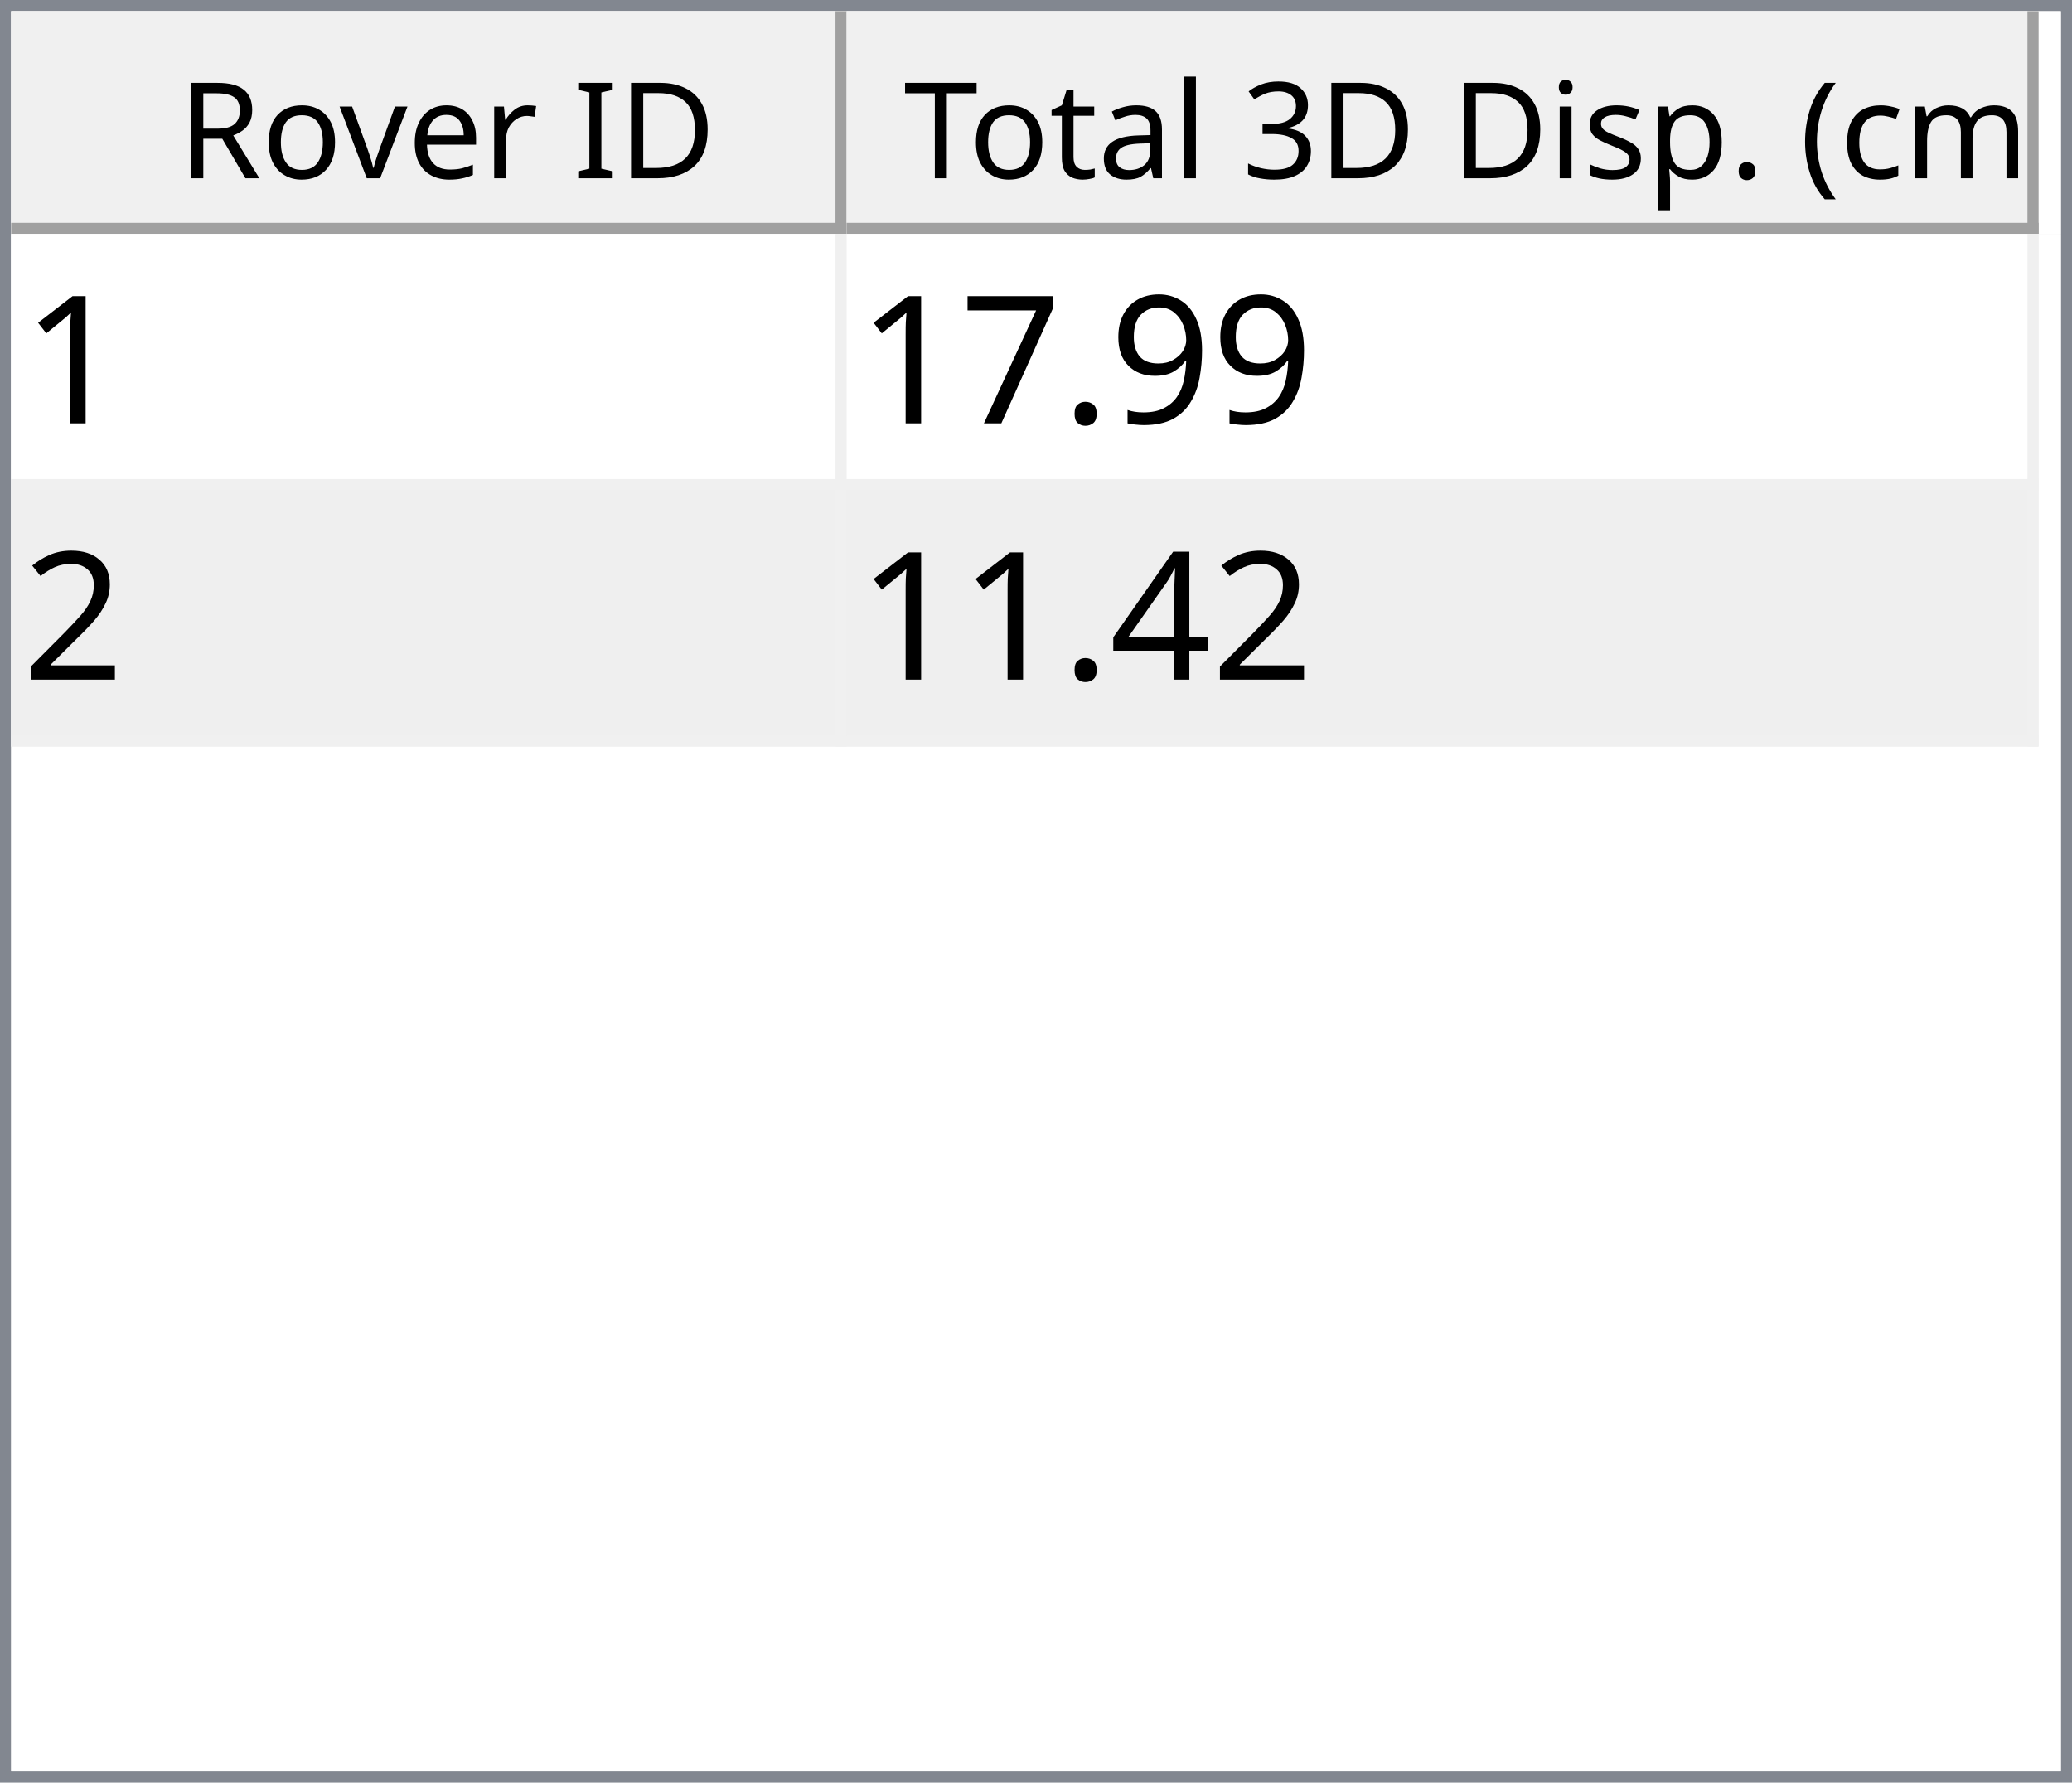
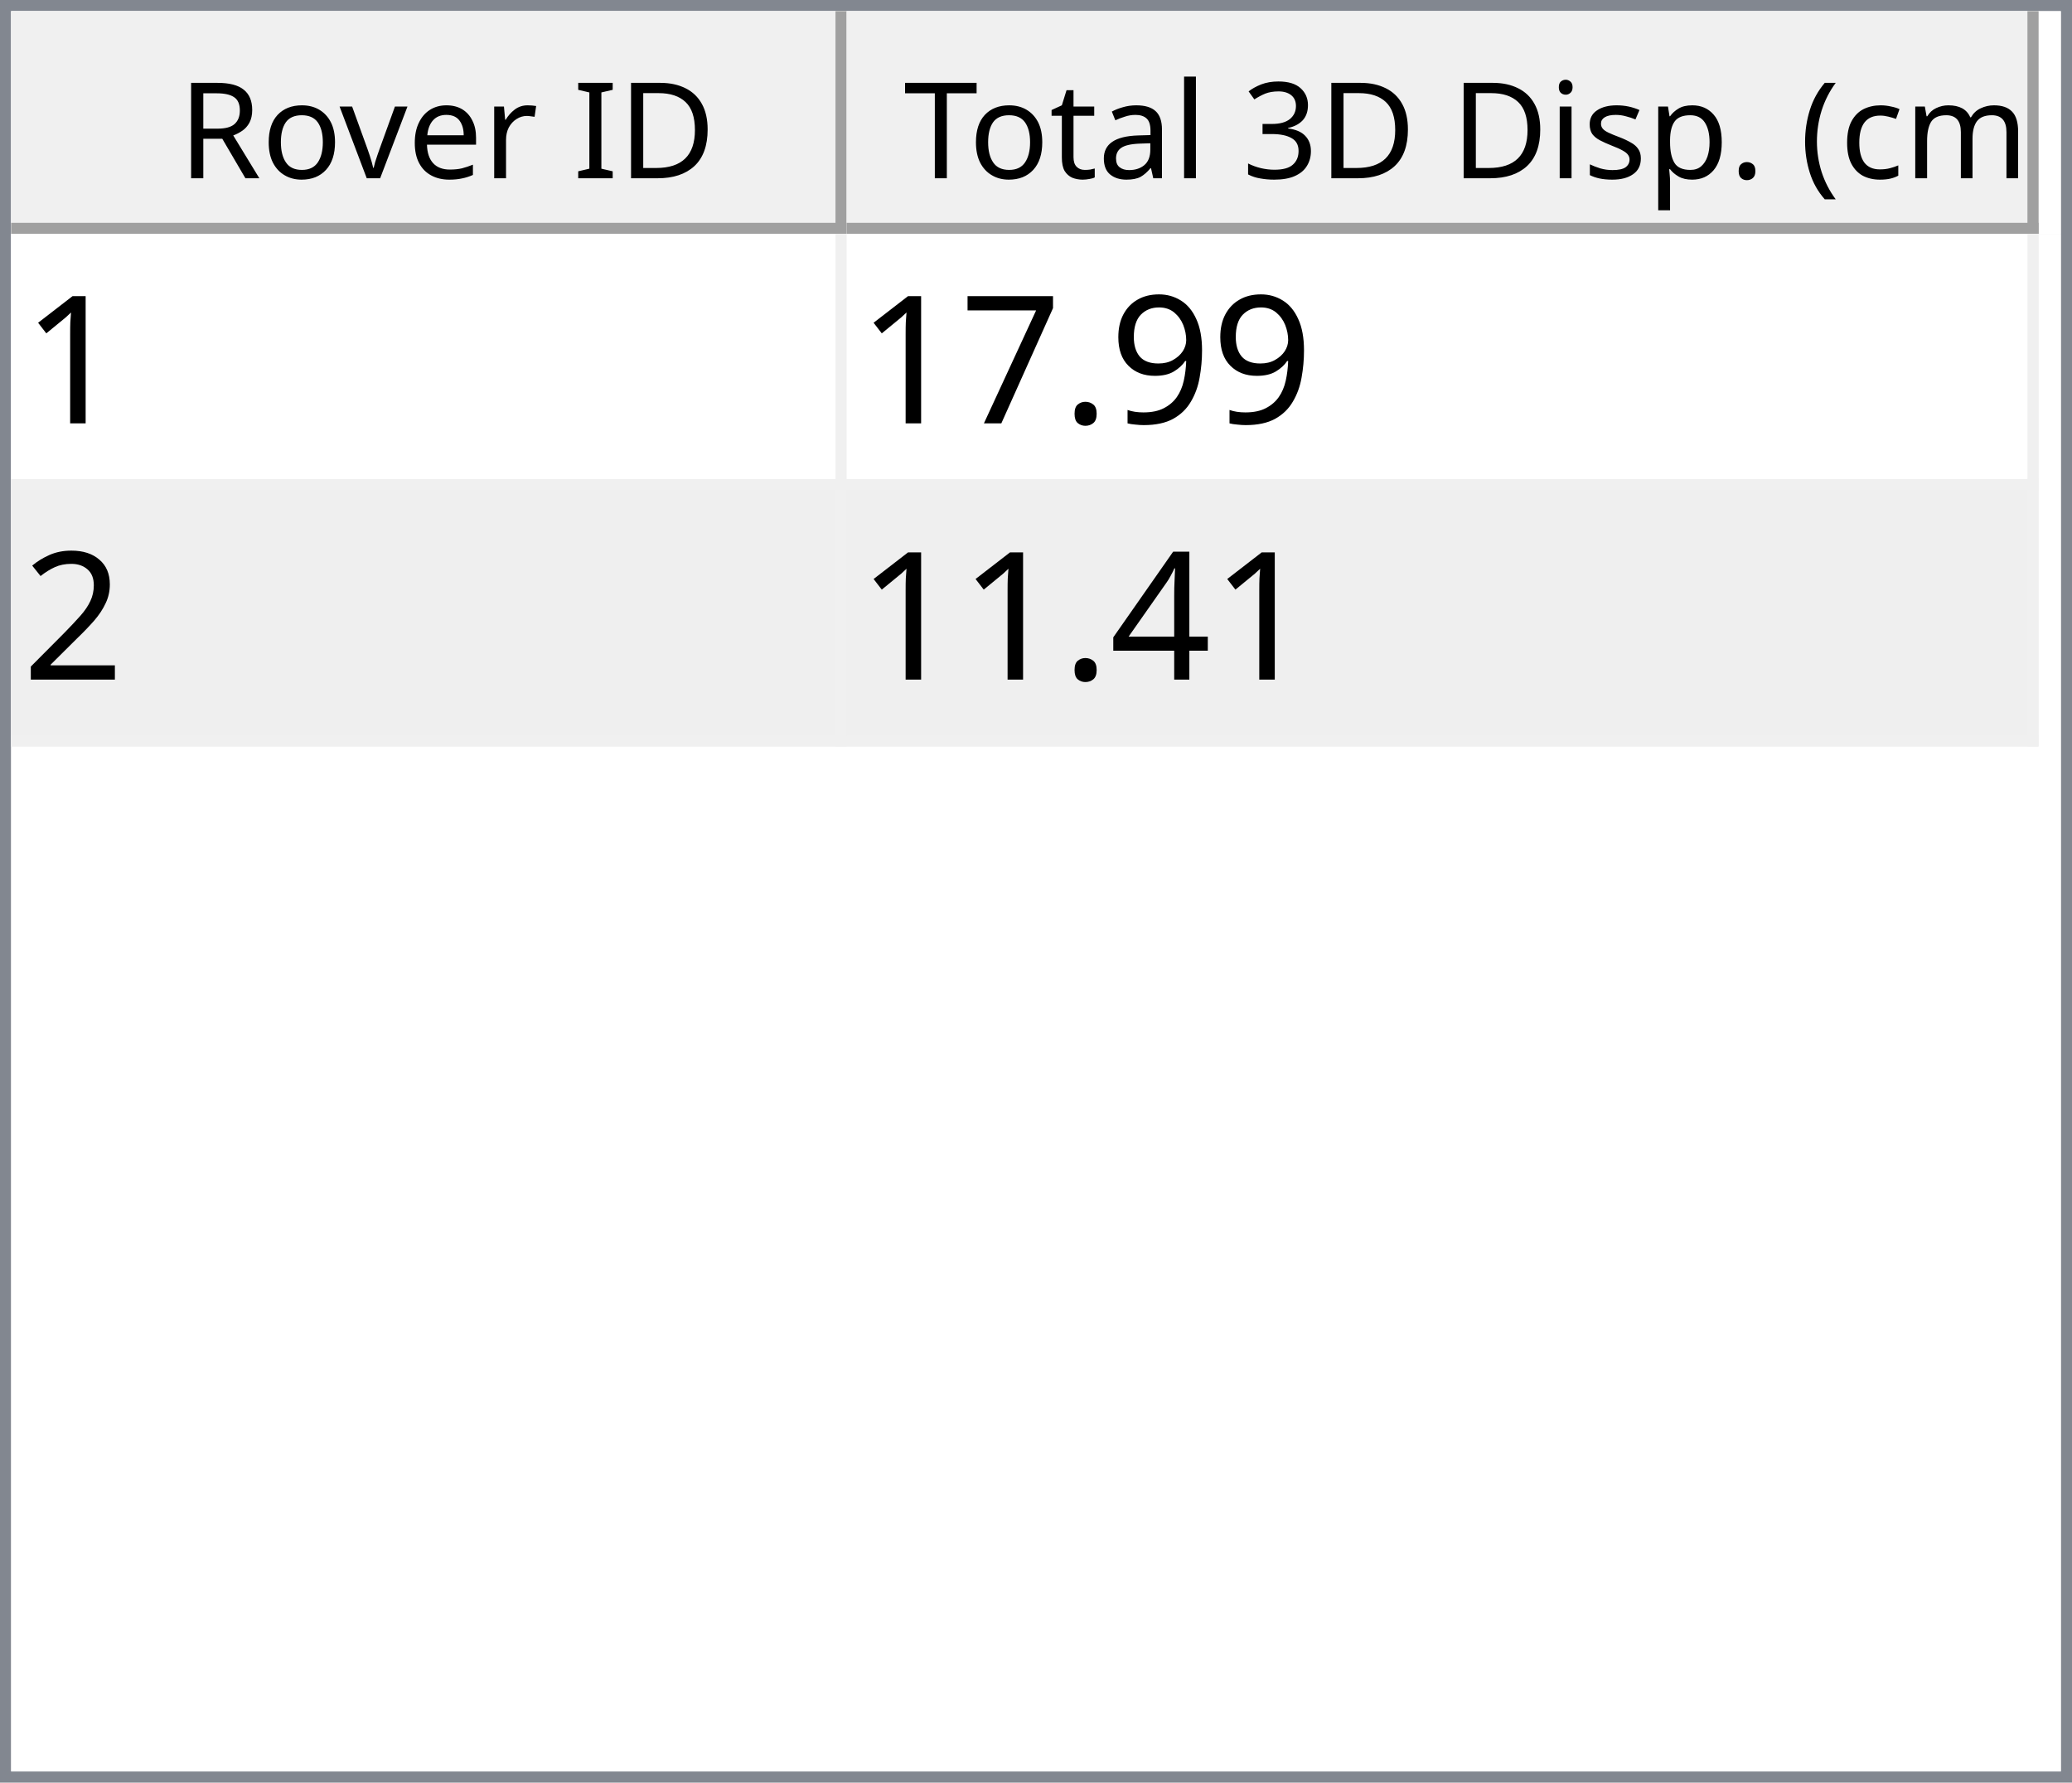
<svg xmlns="http://www.w3.org/2000/svg" style="fill-opacity:1; color-rendering:auto; color-interpolation:auto; text-rendering:auto; stroke:black; stroke-linecap:square; stroke-miterlimit:10; shape-rendering:auto; stroke-opacity:1; fill:black; stroke-dasharray:none; font-weight:normal; stroke-width:1; font-family:'Dialog'; font-style:normal; stroke-linejoin:miter; font-size:12px; stroke-dashoffset:0; image-rendering:auto;" width="186" height="160">
  <defs id="genericDefs" />
  <g>
    <defs id="defs1">
      <clipPath clipPathUnits="userSpaceOnUse" id="clipPath1">
        <path d="M0 0 L186 0 L186 160 L0 160 L0 0 Z" />
      </clipPath>
      <clipPath clipPathUnits="userSpaceOnUse" id="clipPath2">
        <path d="M0 0 L0 160 L186 160 L186 0 Z" />
      </clipPath>
      <clipPath clipPathUnits="userSpaceOnUse" id="clipPath3">
        <path d="M0 0 L0 20 L184 20 L184 0 Z" />
      </clipPath>
      <clipPath clipPathUnits="userSpaceOnUse" id="clipPath4">
        <path d="M0 0 L0 20 L75 20 L75 0 Z" />
      </clipPath>
      <clipPath clipPathUnits="userSpaceOnUse" id="clipPath5">
        <path d="M1 1 L1 19 L74 19 L74 1 Z" />
      </clipPath>
      <clipPath clipPathUnits="userSpaceOnUse" id="clipPath6">
        <path d="M0 0 L0 18 L73 18 L73 0 Z" />
      </clipPath>
      <clipPath clipPathUnits="userSpaceOnUse" id="clipPath7">
        <path d="M-0.5 -0.5 L-0.5 19.5 L74.5 19.5 L74.5 -0.5 Z" />
      </clipPath>
      <clipPath clipPathUnits="userSpaceOnUse" id="clipPath8">
        <path d="M0 0 L0 20 L107 20 L107 0 Z" />
      </clipPath>
      <clipPath clipPathUnits="userSpaceOnUse" id="clipPath9">
        <path d="M1 1 L1 19 L106 19 L106 1 Z" />
      </clipPath>
      <clipPath clipPathUnits="userSpaceOnUse" id="clipPath10">
        <path d="M0 0 L0 18 L105 18 L105 0 Z" />
      </clipPath>
      <clipPath clipPathUnits="userSpaceOnUse" id="clipPath11">
        <path d="M-0.5 -0.5 L-0.5 19.5 L106.5 19.5 L106.5 -0.5 Z" />
      </clipPath>
      <clipPath clipPathUnits="userSpaceOnUse" id="clipPath12">
        <path d="M0 0 L0 138 L184 138 L184 0 Z" />
      </clipPath>
      <clipPath clipPathUnits="userSpaceOnUse" id="clipPath13">
        <path d="M0 0 L0 46 L182 46 L182 0 Z" />
      </clipPath>
      <clipPath clipPathUnits="userSpaceOnUse" id="clipPath14">
        <path d="M-0.5 -0.5 L-0.5 45.5 L181.5 45.5 L181.5 -0.5 Z" />
      </clipPath>
      <clipPath clipPathUnits="userSpaceOnUse" id="clipPath15">
        <path d="M0 0 L0 22 L74 22 L74 0 Z" />
      </clipPath>
      <clipPath clipPathUnits="userSpaceOnUse" id="clipPath16">
        <path d="M0 0 L0 22 L106 22 L106 0 Z" />
      </clipPath>
      <font horiz-adv-x="64.551" id="font1">
        <font-face ascent="107.91" descent="25.098" units-per-em="100" style="font-style:normal; font-family:Segoe UI; font-weight:normal;" />
        <missing-glyph horiz-adv-x="64.551" d="M8.109 0 L8.109 68.266 L56.453 68.266 L56.453 0 L8.109 0 ZM15.328 7.234 L49.219 7.234 L49.219 61.031 L15.328 61.031 L15.328 7.234 Z" />
        <glyph unicode="D" horiz-adv-x="70.117" d="M9.188 0 L9.188 70.016 L28.516 70.016 Q65.531 70.016 65.531 35.891 Q65.531 19.672 55.25 9.836 Q44.969 0 27.734 0 L9.188 0 ZM17.391 62.594 L17.391 7.422 L27.828 7.422 Q41.609 7.422 49.273 14.797 Q56.938 22.172 56.938 35.688 Q56.938 62.594 28.328 62.594 L17.391 62.594 Z" />
        <glyph unicode="I" horiz-adv-x="26.611" d="M17.391 0 L9.188 0 L9.188 70.016 L17.391 70.016 L17.391 0 Z" />
        <glyph unicode=" " horiz-adv-x="27.393" d="" />
        <glyph unicode="r" horiz-adv-x="34.766" d="M34.188 41.891 Q32.078 43.5 28.125 43.5 Q23 43.5 19.555 38.672 Q16.109 33.844 16.109 25.484 L16.109 0 L8.109 0 L8.109 50 L16.109 50 L16.109 39.703 L16.312 39.703 Q18.016 44.969 21.531 47.922 Q25.047 50.875 29.391 50.875 Q32.516 50.875 34.188 50.203 L34.188 41.891 Z" />
        <glyph unicode="e" horiz-adv-x="52.295" d="M48.297 23 L12.984 23 Q13.188 14.656 17.484 10.109 Q21.781 5.562 29.297 5.562 Q37.75 5.562 44.828 11.141 L44.828 3.609 Q38.234 -1.172 27.391 -1.172 Q16.797 -1.172 10.742 5.641 Q4.688 12.453 4.688 24.812 Q4.688 36.469 11.305 43.82 Q17.922 51.172 27.734 51.172 Q37.547 51.172 42.922 44.828 Q48.297 38.484 48.297 27.203 L48.297 23 ZM40.094 29.781 Q40.047 36.719 36.75 40.578 Q33.453 44.438 27.594 44.438 Q21.922 44.438 17.969 40.383 Q14.016 36.328 13.094 29.781 L40.094 29.781 Z" />
        <glyph unicode="v" horiz-adv-x="47.9" d="M47.406 50 L27.484 0 L19.625 0 L0.688 50 L9.469 50 L22.172 13.672 Q23.578 9.672 23.922 6.688 L24.125 6.688 Q24.609 10.453 25.688 13.484 L38.969 50 L47.406 50 Z" />
        <glyph unicode="o" horiz-adv-x="58.594" d="M29 -1.172 Q17.922 -1.172 11.305 5.836 Q4.688 12.844 4.688 24.422 Q4.688 37.016 11.57 44.094 Q18.453 51.172 30.172 51.172 Q41.359 51.172 47.633 44.289 Q53.906 37.406 53.906 25.203 Q53.906 13.234 47.141 6.031 Q40.375 -1.172 29 -1.172 ZM29.594 44.438 Q21.875 44.438 17.383 39.188 Q12.891 33.938 12.891 24.703 Q12.891 15.828 17.43 10.695 Q21.969 5.562 29.594 5.562 Q37.359 5.562 41.531 10.594 Q45.703 15.625 45.703 24.906 Q45.703 34.281 41.531 39.359 Q37.359 44.438 29.594 44.438 Z" />
        <glyph unicode="R" horiz-adv-x="59.814" d="M59.375 0 L49.609 0 L37.891 19.625 Q36.281 22.359 34.766 24.289 Q33.25 26.219 31.664 27.438 Q30.078 28.656 28.25 29.219 Q26.422 29.781 24.125 29.781 L17.391 29.781 L17.391 0 L9.188 0 L9.188 70.016 L30.078 70.016 Q34.672 70.016 38.555 68.867 Q42.438 67.719 45.289 65.375 Q48.141 63.031 49.758 59.547 Q51.375 56.062 51.375 51.375 Q51.375 47.703 50.273 44.656 Q49.172 41.609 47.148 39.211 Q45.125 36.812 42.266 35.133 Q39.406 33.453 35.844 32.516 L35.844 32.328 Q37.594 31.547 38.891 30.547 Q40.188 29.547 41.359 28.18 Q42.531 26.812 43.68 25.078 Q44.828 23.344 46.234 21.047 L59.375 0 ZM17.391 62.594 L17.391 37.203 L28.516 37.203 Q31.594 37.203 34.203 38.133 Q36.812 39.062 38.719 40.797 Q40.625 42.531 41.703 45.047 Q42.781 47.562 42.781 50.688 Q42.781 56.297 39.141 59.445 Q35.5 62.594 28.609 62.594 L17.391 62.594 Z" />
        <glyph unicode=")" horiz-adv-x="30.176" d="M8.297 -15.922 L1.172 -15.922 Q16.406 2.344 16.406 26.812 Q16.406 51.469 1.078 70.016 L8.297 70.016 Q23.531 52.156 23.531 26.703 Q23.531 1.375 8.297 -15.922 Z" />
        <glyph unicode="m" horiz-adv-x="86.133" d="M79.109 0 L71.094 0 L71.094 28.719 Q71.094 37.016 68.531 40.727 Q65.969 44.438 59.906 44.438 Q54.781 44.438 51.195 39.75 Q47.609 35.062 47.609 28.516 L47.609 0 L39.594 0 L39.594 29.688 Q39.594 44.438 28.219 44.438 Q22.953 44.438 19.531 40.016 Q16.109 35.594 16.109 28.516 L16.109 0 L8.109 0 L8.109 50 L16.109 50 L16.109 42.094 L16.312 42.094 Q21.625 51.172 31.844 51.172 Q36.969 51.172 40.773 48.312 Q44.578 45.453 46 40.828 Q51.562 51.172 62.594 51.172 Q79.109 51.172 79.109 30.812 L79.109 0 Z" />
        <glyph unicode="c" horiz-adv-x="46.191" d="M42.188 2.297 Q36.422 -1.172 28.516 -1.172 Q17.828 -1.172 11.258 5.789 Q4.688 12.75 4.688 23.828 Q4.688 36.188 11.766 43.68 Q18.844 51.172 30.672 51.172 Q37.25 51.172 42.281 48.734 L42.281 40.531 Q36.719 44.438 30.375 44.438 Q22.703 44.438 17.797 38.945 Q12.891 33.453 12.891 24.516 Q12.891 15.719 17.508 10.641 Q22.125 5.562 29.891 5.562 Q36.422 5.562 42.188 9.906 L42.188 2.297 Z" />
        <glyph unicode="(" horiz-adv-x="30.176" d="M29.109 -15.922 L21.969 -15.922 Q6.844 1.375 6.844 26.703 Q6.844 52.156 21.969 70.016 L29.203 70.016 Q13.875 51.469 13.875 26.812 Q13.875 2.344 29.109 -15.922 Z" />
        <glyph unicode="." horiz-adv-x="21.68" d="M10.891 -1.078 Q8.641 -1.078 7.055 0.539 Q5.469 2.156 5.469 4.391 Q5.469 6.641 7.055 8.273 Q8.641 9.906 10.891 9.906 Q13.188 9.906 14.797 8.273 Q16.406 6.641 16.406 4.391 Q16.406 2.156 14.797 0.539 Q13.188 -1.078 10.891 -1.078 Z" />
        <glyph unicode="p" horiz-adv-x="58.789" d="M16.312 7.234 L16.109 7.234 L16.109 -23 L8.109 -23 L8.109 50 L16.109 50 L16.109 41.219 L16.312 41.219 Q22.219 51.172 33.594 51.172 Q43.266 51.172 48.688 44.461 Q54.109 37.75 54.109 26.469 Q54.109 13.922 48 6.375 Q41.891 -1.172 31.297 -1.172 Q21.578 -1.172 16.312 7.234 ZM16.109 27.391 L16.109 20.406 Q16.109 14.203 20.141 9.883 Q24.172 5.562 30.375 5.562 Q37.641 5.562 41.773 11.133 Q45.906 16.703 45.906 26.609 Q45.906 34.969 42.047 39.703 Q38.188 44.438 31.594 44.438 Q24.609 44.438 20.359 39.578 Q16.109 34.719 16.109 27.391 Z" />
        <glyph unicode="s" horiz-adv-x="42.432" d="M5.078 1.812 L5.078 10.406 Q11.625 5.562 19.484 5.562 Q30.031 5.562 30.031 12.594 Q30.031 14.594 29.125 15.992 Q28.219 17.391 26.68 18.461 Q25.141 19.531 23.07 20.383 Q21 21.234 18.609 22.172 Q15.281 23.484 12.766 24.828 Q10.25 26.172 8.57 27.859 Q6.891 29.547 6.031 31.695 Q5.172 33.844 5.172 36.719 Q5.172 40.234 6.789 42.945 Q8.406 45.656 11.086 47.484 Q13.766 49.312 17.211 50.242 Q20.656 51.172 24.312 51.172 Q30.812 51.172 35.938 48.922 L35.938 40.828 Q30.422 44.438 23.25 44.438 Q21 44.438 19.195 43.922 Q17.391 43.406 16.094 42.477 Q14.797 41.547 14.086 40.258 Q13.375 38.969 13.375 37.406 Q13.375 35.453 14.086 34.133 Q14.797 32.812 16.164 31.789 Q17.531 30.766 19.484 29.938 Q21.438 29.109 23.922 28.125 Q27.25 26.859 29.883 25.516 Q32.516 24.172 34.375 22.484 Q36.234 20.797 37.234 18.602 Q38.234 16.406 38.234 13.375 Q38.234 9.672 36.602 6.938 Q34.969 4.203 32.234 2.398 Q29.5 0.594 25.93 -0.289 Q22.359 -1.172 18.453 -1.172 Q10.75 -1.172 5.078 1.812 Z" />
        <glyph unicode="i" horiz-adv-x="24.219" d="M12.203 62.703 Q10.062 62.703 8.547 64.164 Q7.031 65.625 7.031 67.875 Q7.031 70.125 8.547 71.609 Q10.062 73.094 12.203 73.094 Q14.406 73.094 15.945 71.609 Q17.484 70.125 17.484 67.875 Q17.484 65.719 15.945 64.211 Q14.406 62.703 12.203 62.703 ZM16.109 0 L8.109 0 L8.109 50 L16.109 50 L16.109 0 Z" />
        <glyph unicode="3" horiz-adv-x="53.906" d="M46.531 19.828 Q46.531 15.094 44.75 11.211 Q42.969 7.328 39.719 4.57 Q36.469 1.812 31.93 0.297 Q27.391 -1.219 21.922 -1.219 Q11.922 -1.219 6 2.594 L6 11.188 Q13.094 5.609 22.219 5.609 Q25.875 5.609 28.828 6.539 Q31.781 7.469 33.906 9.227 Q36.031 10.984 37.18 13.477 Q38.328 15.969 38.328 19.094 Q38.328 32.812 18.797 32.812 L12.984 32.812 L12.984 39.594 L18.5 39.594 Q35.797 39.594 35.797 52.484 Q35.797 64.406 22.609 64.406 Q15.188 64.406 8.688 59.422 L8.688 67.188 Q15.375 71.188 24.609 71.188 Q29 71.188 32.57 69.969 Q36.141 68.75 38.68 66.555 Q41.219 64.359 42.609 61.281 Q44 58.203 44 54.5 Q44 40.672 30.031 36.719 L30.031 36.531 Q33.594 36.141 36.625 34.797 Q39.656 33.453 41.852 31.305 Q44.047 29.156 45.289 26.25 Q46.531 23.344 46.531 19.828 Z" />
        <glyph unicode="l" horiz-adv-x="24.219" d="M16.109 0 L8.109 0 L8.109 74.031 L16.109 74.031 L16.109 0 Z" />
        <glyph unicode="a" horiz-adv-x="50.879" d="M43.891 0 L35.891 0 L35.891 7.812 L35.688 7.812 Q30.469 -1.172 20.312 -1.172 Q12.844 -1.172 8.617 2.781 Q4.391 6.734 4.391 13.281 Q4.391 27.297 20.906 29.594 L35.891 31.688 Q35.891 44.438 25.594 44.438 Q16.547 44.438 9.281 38.281 L9.281 46.484 Q16.656 51.172 26.266 51.172 Q43.891 51.172 43.891 32.516 L43.891 0 ZM35.891 25.297 L23.828 23.641 Q18.266 22.859 15.43 20.875 Q12.594 18.891 12.594 13.875 Q12.594 10.203 15.211 7.883 Q17.828 5.562 22.172 5.562 Q28.125 5.562 32.008 9.742 Q35.891 13.922 35.891 20.312 L35.891 25.297 Z" />
        <glyph unicode="t" horiz-adv-x="33.887" d="M31.297 0.484 Q28.469 -1.078 23.828 -1.078 Q10.688 -1.078 10.688 13.578 L10.688 43.172 L2.094 43.172 L2.094 50 L10.688 50 L10.688 62.203 L18.703 64.797 L18.703 50 L31.297 50 L31.297 43.172 L18.703 43.172 L18.703 14.984 Q18.703 9.969 20.414 7.82 Q22.125 5.672 26.078 5.672 Q29.109 5.672 31.297 7.328 L31.297 0.484 Z" />
        <glyph unicode="T" horiz-adv-x="52.393" d="M50.594 62.594 L30.375 62.594 L30.375 0 L22.172 0 L22.172 62.594 L2 62.594 L2 70.016 L50.594 70.016 L50.594 62.594 Z" />
      </font>
      <font horiz-adv-x="75.0" id="font2">
        <font-face ascent="100.537" descent="21.973" units-per-em="100" style="font-style:normal; font-family:sans-serif; font-weight:normal;" />
        <missing-glyph horiz-adv-x="75.0" d="M12.5 0 L12.5 62.5 L62.5 62.5 L62.5 0 L12.5 0 ZM14.062 1.562 L60.938 1.562 L60.938 60.938 L14.062 60.938 L14.062 1.562 Z" />
        <glyph unicode="1" horiz-adv-x="55.615" d="M37.25 0 L28.469 0 L28.469 56 Q25.297 52.984 20.141 49.953 Q14.984 46.922 10.891 45.406 L10.891 53.906 Q18.266 57.375 23.781 62.305 Q29.297 67.234 31.594 71.875 L37.25 71.875 L37.25 0 Z" />
        <glyph unicode="9" horiz-adv-x="55.615" d="M5.469 16.547 L13.922 17.328 Q14.984 11.375 18.016 8.688 Q21.047 6 25.781 6 Q29.828 6 32.883 7.859 Q35.938 9.719 37.891 12.82 Q39.844 15.922 41.164 21.195 Q42.484 26.469 42.484 31.938 Q42.484 32.516 42.438 33.688 Q39.797 29.5 35.234 26.883 Q30.672 24.266 25.344 24.266 Q16.453 24.266 10.305 30.711 Q4.156 37.156 4.156 47.703 Q4.156 58.594 10.578 65.234 Q17 71.875 26.656 71.875 Q33.641 71.875 39.43 68.117 Q45.219 64.359 48.219 57.398 Q51.219 50.438 51.219 37.25 Q51.219 23.531 48.242 15.406 Q45.266 7.281 39.383 3.031 Q33.5 -1.219 25.594 -1.219 Q17.188 -1.219 11.867 3.445 Q6.547 8.109 5.469 16.547 ZM41.453 48.141 Q41.453 55.719 37.43 60.156 Q33.406 64.594 27.734 64.594 Q21.875 64.594 17.531 59.812 Q13.188 55.031 13.188 47.406 Q13.188 40.578 17.312 36.305 Q21.438 32.031 27.484 32.031 Q33.594 32.031 37.523 36.305 Q41.453 40.578 41.453 48.141 Z" />
        <glyph unicode="." horiz-adv-x="27.783" d="M9.078 0 L9.078 10.016 L19.094 10.016 L19.094 0 L9.078 0 Z" />
        <glyph unicode="7" horiz-adv-x="55.615" d="M4.734 62.203 L4.734 70.656 L51.078 70.656 L51.078 63.812 Q44.234 56.547 37.523 44.484 Q30.812 32.422 27.156 19.672 Q24.516 10.688 23.781 0 L14.75 0 Q14.891 8.453 18.062 20.414 Q21.234 32.375 27.172 43.484 Q33.109 54.594 39.797 62.203 L4.734 62.203 Z" />
        <glyph unicode="2" horiz-adv-x="55.615" d="M50.344 8.453 L50.344 0 L3.031 0 Q2.938 3.172 4.047 6.109 Q5.859 10.938 9.836 15.625 Q13.812 20.312 21.344 26.469 Q33.016 36.031 37.117 41.625 Q41.219 47.219 41.219 52.203 Q41.219 57.422 37.477 61.008 Q33.734 64.594 27.734 64.594 Q21.391 64.594 17.578 60.789 Q13.766 56.984 13.719 50.25 L4.688 51.172 Q5.609 61.281 11.664 66.578 Q17.719 71.875 27.938 71.875 Q38.234 71.875 44.242 66.164 Q50.25 60.453 50.25 52 Q50.25 47.703 48.492 43.555 Q46.734 39.406 42.656 34.812 Q38.578 30.219 29.109 22.219 Q21.188 15.578 18.945 13.211 Q16.703 10.844 15.234 8.453 L50.344 8.453 Z" />
        <glyph unicode="4" horiz-adv-x="55.615" d="M32.328 0 L32.328 17.141 L1.266 17.141 L1.266 25.203 L33.938 71.578 L41.109 71.578 L41.109 25.203 L50.781 25.203 L50.781 17.141 L41.109 17.141 L41.109 0 L32.328 0 ZM32.328 25.203 L32.328 57.469 L9.906 25.203 L32.328 25.203 Z" />
      </font>
    </defs>
    <g style="fill:white; stroke:white;">
      <rect x="0" y="0" width="186" style="clip-path:url(#clipPath1); stroke:none;" height="160" />
    </g>
    <g style="fill:white; text-rendering:optimizeSpeed; color-rendering:optimizeSpeed; image-rendering:optimizeSpeed; shape-rendering:crispEdges; stroke:white; color-interpolation:sRGB;">
      <rect x="0" width="186" height="160" y="0" style="stroke:none;" />
      <path style="stroke:none;" d="M0 160 L186 160 L186 0 L0 0 Z" />
    </g>
    <g style="fill:rgb(240,240,240); font-family:'Segoe UI'; stroke:rgb(240,240,240);">
      <rect x="0" y="0" width="186" style="clip-path:url(#clipPath2); stroke:none;" height="160" />
    </g>
    <g style="fill:rgb(130,135,144); font-family:'Segoe UI'; stroke:rgb(130,135,144);">
      <path d="M0 0 L186 0 L186 160 L0 160 L0 0 ZM1 1 L185 1 L185 159 L1 159 L1 1 Z" style="fill-rule:evenodd; clip-path:url(#clipPath2); stroke:none;" />
    </g>
    <g style="fill:white; font-family:'Segoe UI'; stroke:white;" transform="translate(1,1)">
      <rect x="0" y="0" width="184" style="clip-path:url(#clipPath3); stroke:none;" height="20" />
    </g>
    <g style="fill:rgb(240,240,240); font-family:'Segoe UI'; stroke:rgb(240,240,240);" transform="translate(1,1)">
      <rect x="0" y="0" width="75" style="clip-path:url(#clipPath4); stroke:none;" height="20" />
    </g>
    <g style="font-family:'Segoe UI';" transform="translate(2,2)">
      <text x="14" xml:space="preserve" y="14" style="clip-path:url(#clipPath6); stroke:none;">Rover ID</text>
    </g>
    <g style="fill:rgb(160,160,160); font-family:'Segoe UI'; stroke:rgb(160,160,160); stroke-linejoin:bevel;" transform="translate(1.5,1.5)">
      <line x1="74" x2="74" y1="0" style="fill:none; clip-path:url(#clipPath7);" y2="19" />
    </g>
    <g style="fill:rgb(160,160,160); font-family:'Segoe UI'; stroke:rgb(160,160,160); stroke-linejoin:bevel;" transform="matrix(1,0,0,1,1,1) translate(0.5,0.5)">
      <line x1="0" x2="74" y1="19" style="fill:none; clip-path:url(#clipPath7);" y2="19" />
    </g>
    <g style="fill:rgb(240,240,240); font-family:'Segoe UI'; stroke:rgb(240,240,240);" transform="translate(76,1)">
      <rect x="0" y="0" width="107" style="clip-path:url(#clipPath8); stroke:none;" height="20" />
    </g>
    <g style="font-family:'Segoe UI';" transform="translate(77,2)">
      <text x="1" xml:space="preserve" y="14" style="clip-path:url(#clipPath10); stroke:none;"> Total 3D Disp. (cm)</text>
    </g>
    <g style="fill:rgb(160,160,160); font-family:'Segoe UI'; stroke:rgb(160,160,160); stroke-linejoin:bevel;" transform="translate(76.5,1.5)">
      <line x1="106" x2="106" y1="0" style="fill:none; clip-path:url(#clipPath11);" y2="19" />
    </g>
    <g style="fill:rgb(160,160,160); font-family:'Segoe UI'; stroke:rgb(160,160,160); stroke-linejoin:bevel;" transform="matrix(1,0,0,1,76,1) translate(0.5,0.5)">
      <line x1="0" x2="106" y1="19" style="fill:none; clip-path:url(#clipPath11);" y2="19" />
    </g>
    <g style="fill:white; font-family:'Segoe UI'; stroke:white;" transform="translate(1,21)">
      <rect x="0" y="0" width="184" style="clip-path:url(#clipPath12); stroke:none;" height="138" />
    </g>
    <g style="fill:rgb(240,240,240); font-size:16px; font-family:sans-serif; stroke:rgb(240,240,240);" transform="translate(1,21)">
      <rect x="0" y="0" width="182" style="clip-path:url(#clipPath13); stroke:none;" height="46" />
      <line transform="translate(0.5,0.5)" x1="0" x2="181" y1="22" style="clip-path:url(#clipPath14); fill:none; stroke-linejoin:bevel;" y2="22" />
    </g>
    <g transform="matrix(1,0,0,1,1,21) translate(0.5,0.5)" style="fill:rgb(240,240,240); font-size:16px; font-family:sans-serif; stroke:rgb(240,240,240); stroke-linejoin:bevel;">
      <line x1="0" x2="181" y1="45" style="fill:none; clip-path:url(#clipPath14);" y2="45" />
    </g>
    <g transform="matrix(1,0,0,1,1,21) translate(0.5,0.5)" style="fill:rgb(240,240,240); font-size:16px; font-family:sans-serif; stroke:rgb(240,240,240); stroke-linejoin:bevel;">
      <line x1="74" x2="74" y1="0" style="fill:none; clip-path:url(#clipPath14);" y2="45" />
    </g>
    <g transform="matrix(1,0,0,1,1,21) translate(0.5,0.5)" style="fill:rgb(240,240,240); font-size:16px; font-family:sans-serif; stroke:rgb(240,240,240); stroke-linejoin:bevel;">
      <line x1="181" x2="181" y1="0" style="fill:none; clip-path:url(#clipPath14);" y2="45" />
    </g>
    <g style="fill:white; font-size:16px; font-family:sans-serif; stroke:white;" transform="matrix(1,0,0,1,1,21)">
      <rect x="0" y="0" width="74" style="clip-path:url(#clipPath15); stroke:none;" height="22" />
      <text x="1" y="17" style="fill:black; clip-path:url(#clipPath15); stroke:none;" xml:space="preserve">1</text>
    </g>
    <g style="fill:white; font-size:16px; font-family:sans-serif; stroke:white;" transform="matrix(1,0,0,1,1,21) translate(75,0)">
      <rect x="0" y="0" width="106" style="clip-path:url(#clipPath16); stroke:none;" height="22" />
      <text x="1" y="17" style="fill:black; clip-path:url(#clipPath16); stroke:none;" xml:space="preserve">17.99</text>
    </g>
    <g style="fill:rgb(239,239,239); font-size:16px; font-family:sans-serif; stroke:rgb(239,239,239);" transform="matrix(1,0,0,1,1,21) translate(0,23)">
      <rect x="0" y="0" width="74" style="clip-path:url(#clipPath15); stroke:none;" height="22" />
      <text x="1" y="17" style="fill:black; clip-path:url(#clipPath15); stroke:none;" xml:space="preserve">2</text>
    </g>
    <g style="fill:rgb(239,239,239); font-size:16px; font-family:sans-serif; stroke:rgb(239,239,239);" transform="matrix(1,0,0,1,1,21) translate(75,23)">
      <rect x="0" y="0" width="106" style="clip-path:url(#clipPath16); stroke:none;" height="22" />
-       <text x="1" y="17" style="fill:black; clip-path:url(#clipPath16); stroke:none;" xml:space="preserve">11.42</text>
+       <text x="1" y="17" style="fill:black; clip-path:url(#clipPath16); stroke:none;" xml:space="preserve">11.41</text>
    </g>
  </g>
</svg>
